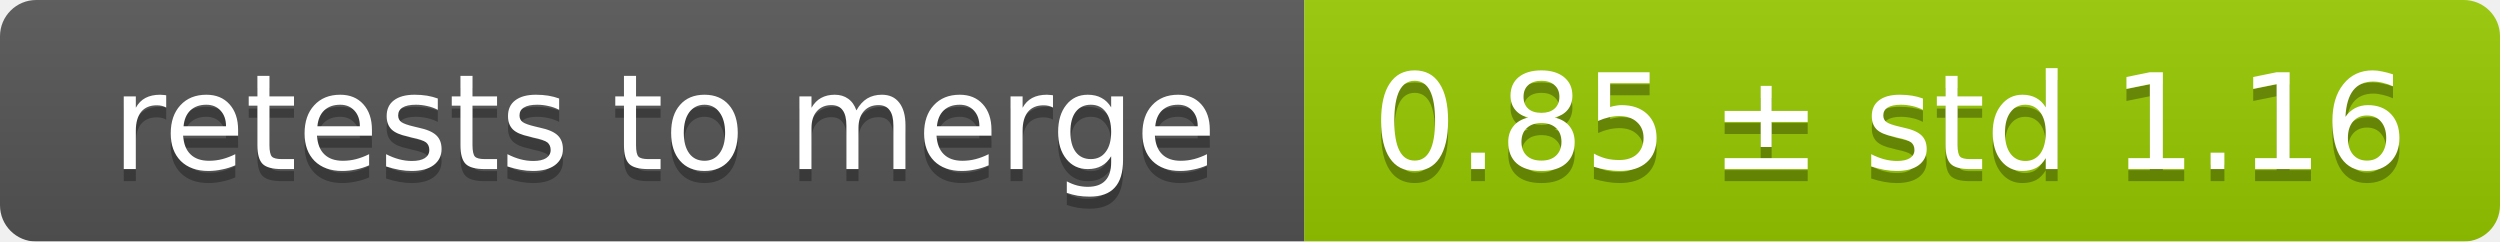
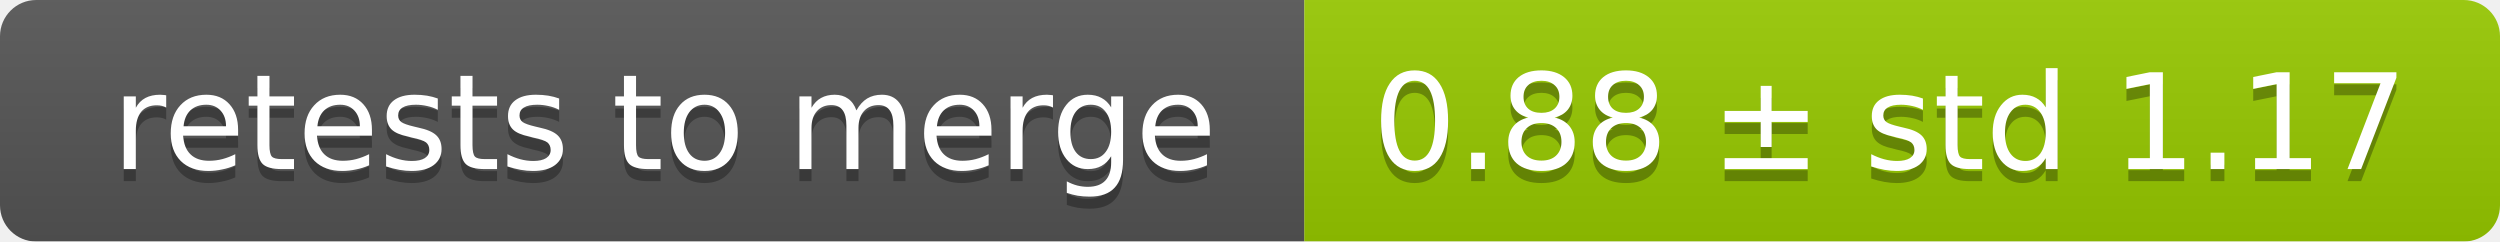
<svg xmlns="http://www.w3.org/2000/svg" width="207" height="20">
  <linearGradient id="smooth" x2="0" y2="100%">
    <stop offset="0" stop-color="#bbb" stop-opacity=".1" />
    <stop offset="1" stop-opacity=".1" />
  </linearGradient>
  <mask id="round">
    <rect width="207" height="20" rx="3" fill="#fff" />
  </mask>
  <g mask="url(#round)">
    <rect width="108" height="20" fill="#555" />
    <rect x="108" width="99" height="20" fill="#97ca00" />
    <rect width="207" height="20" fill="url(#smooth)" />
  </g>
  <g fill="#fff" text-anchor="middle" font-family="DejaVu Sans,Verdana,Geneva,sans-serif" font-size="11">
    <text x="55" y="15" fill="#010101" fill-opacity=".3">retests to merge</text>
    <text x="55" y="14">retests to merge</text>
-     <text x="156.5" y="15" fill="#010101" fill-opacity=".3">0.85 ± std 1.16</text>
-     <text x="156.5" y="14">0.85 ± std 1.16</text>
+     <text x="156.5" y="15" fill="#010101" fill-opacity=".3">0.88 ± std 1.17</text>
+     <text x="156.5" y="14">0.88 ± std 1.17</text>
  </g>
</svg>
